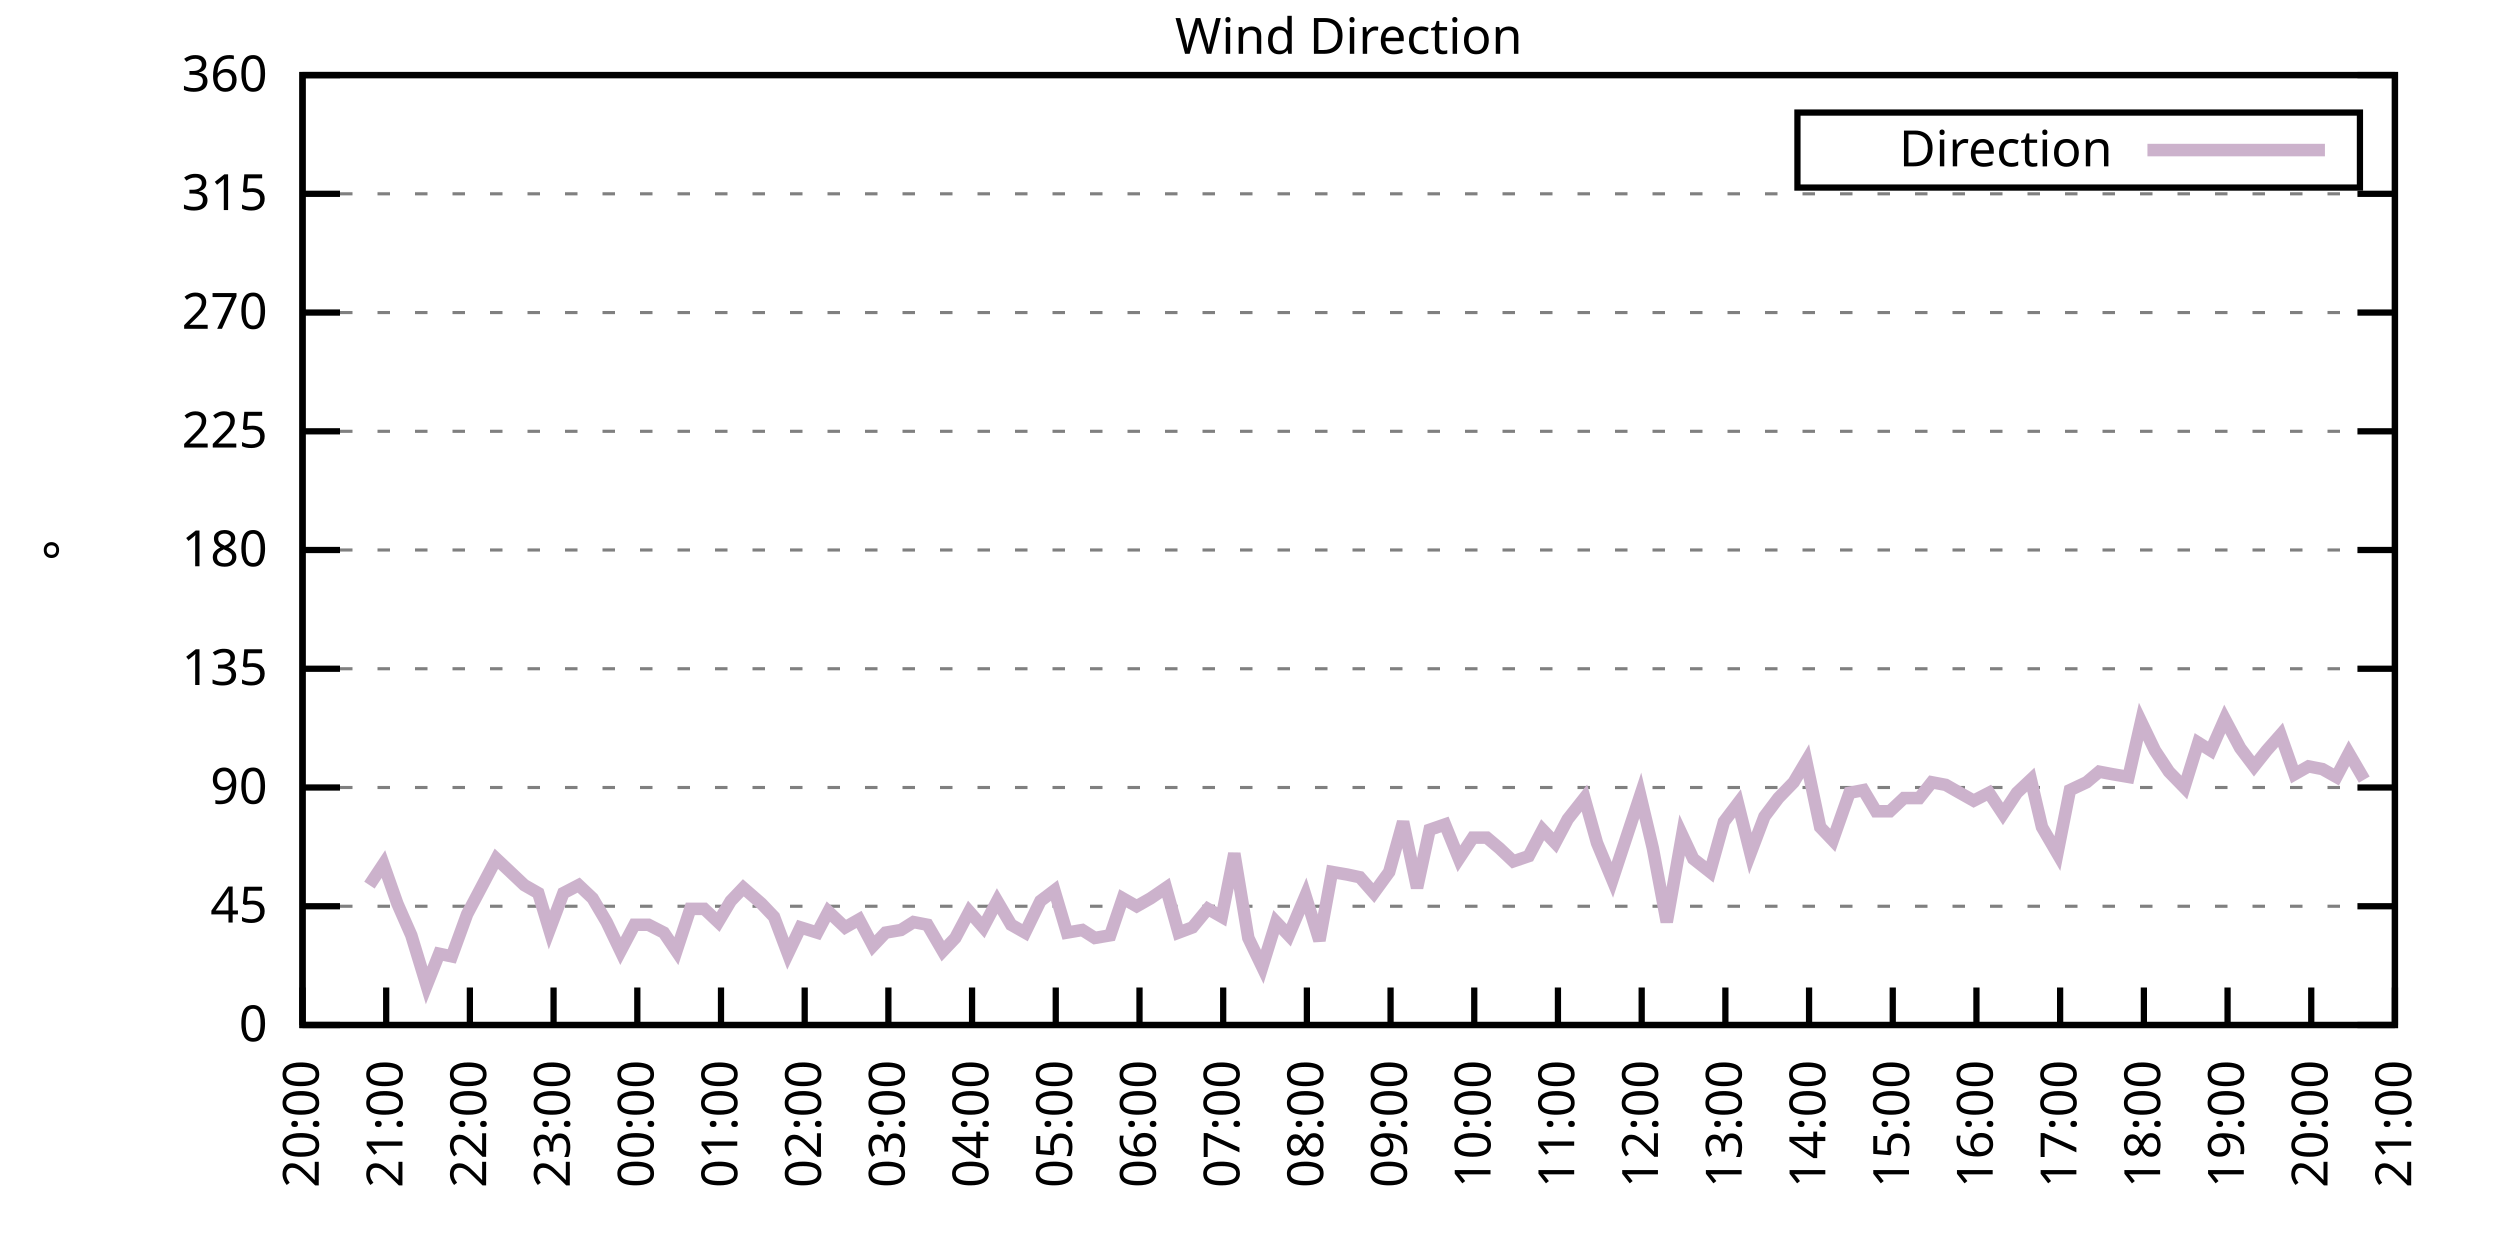
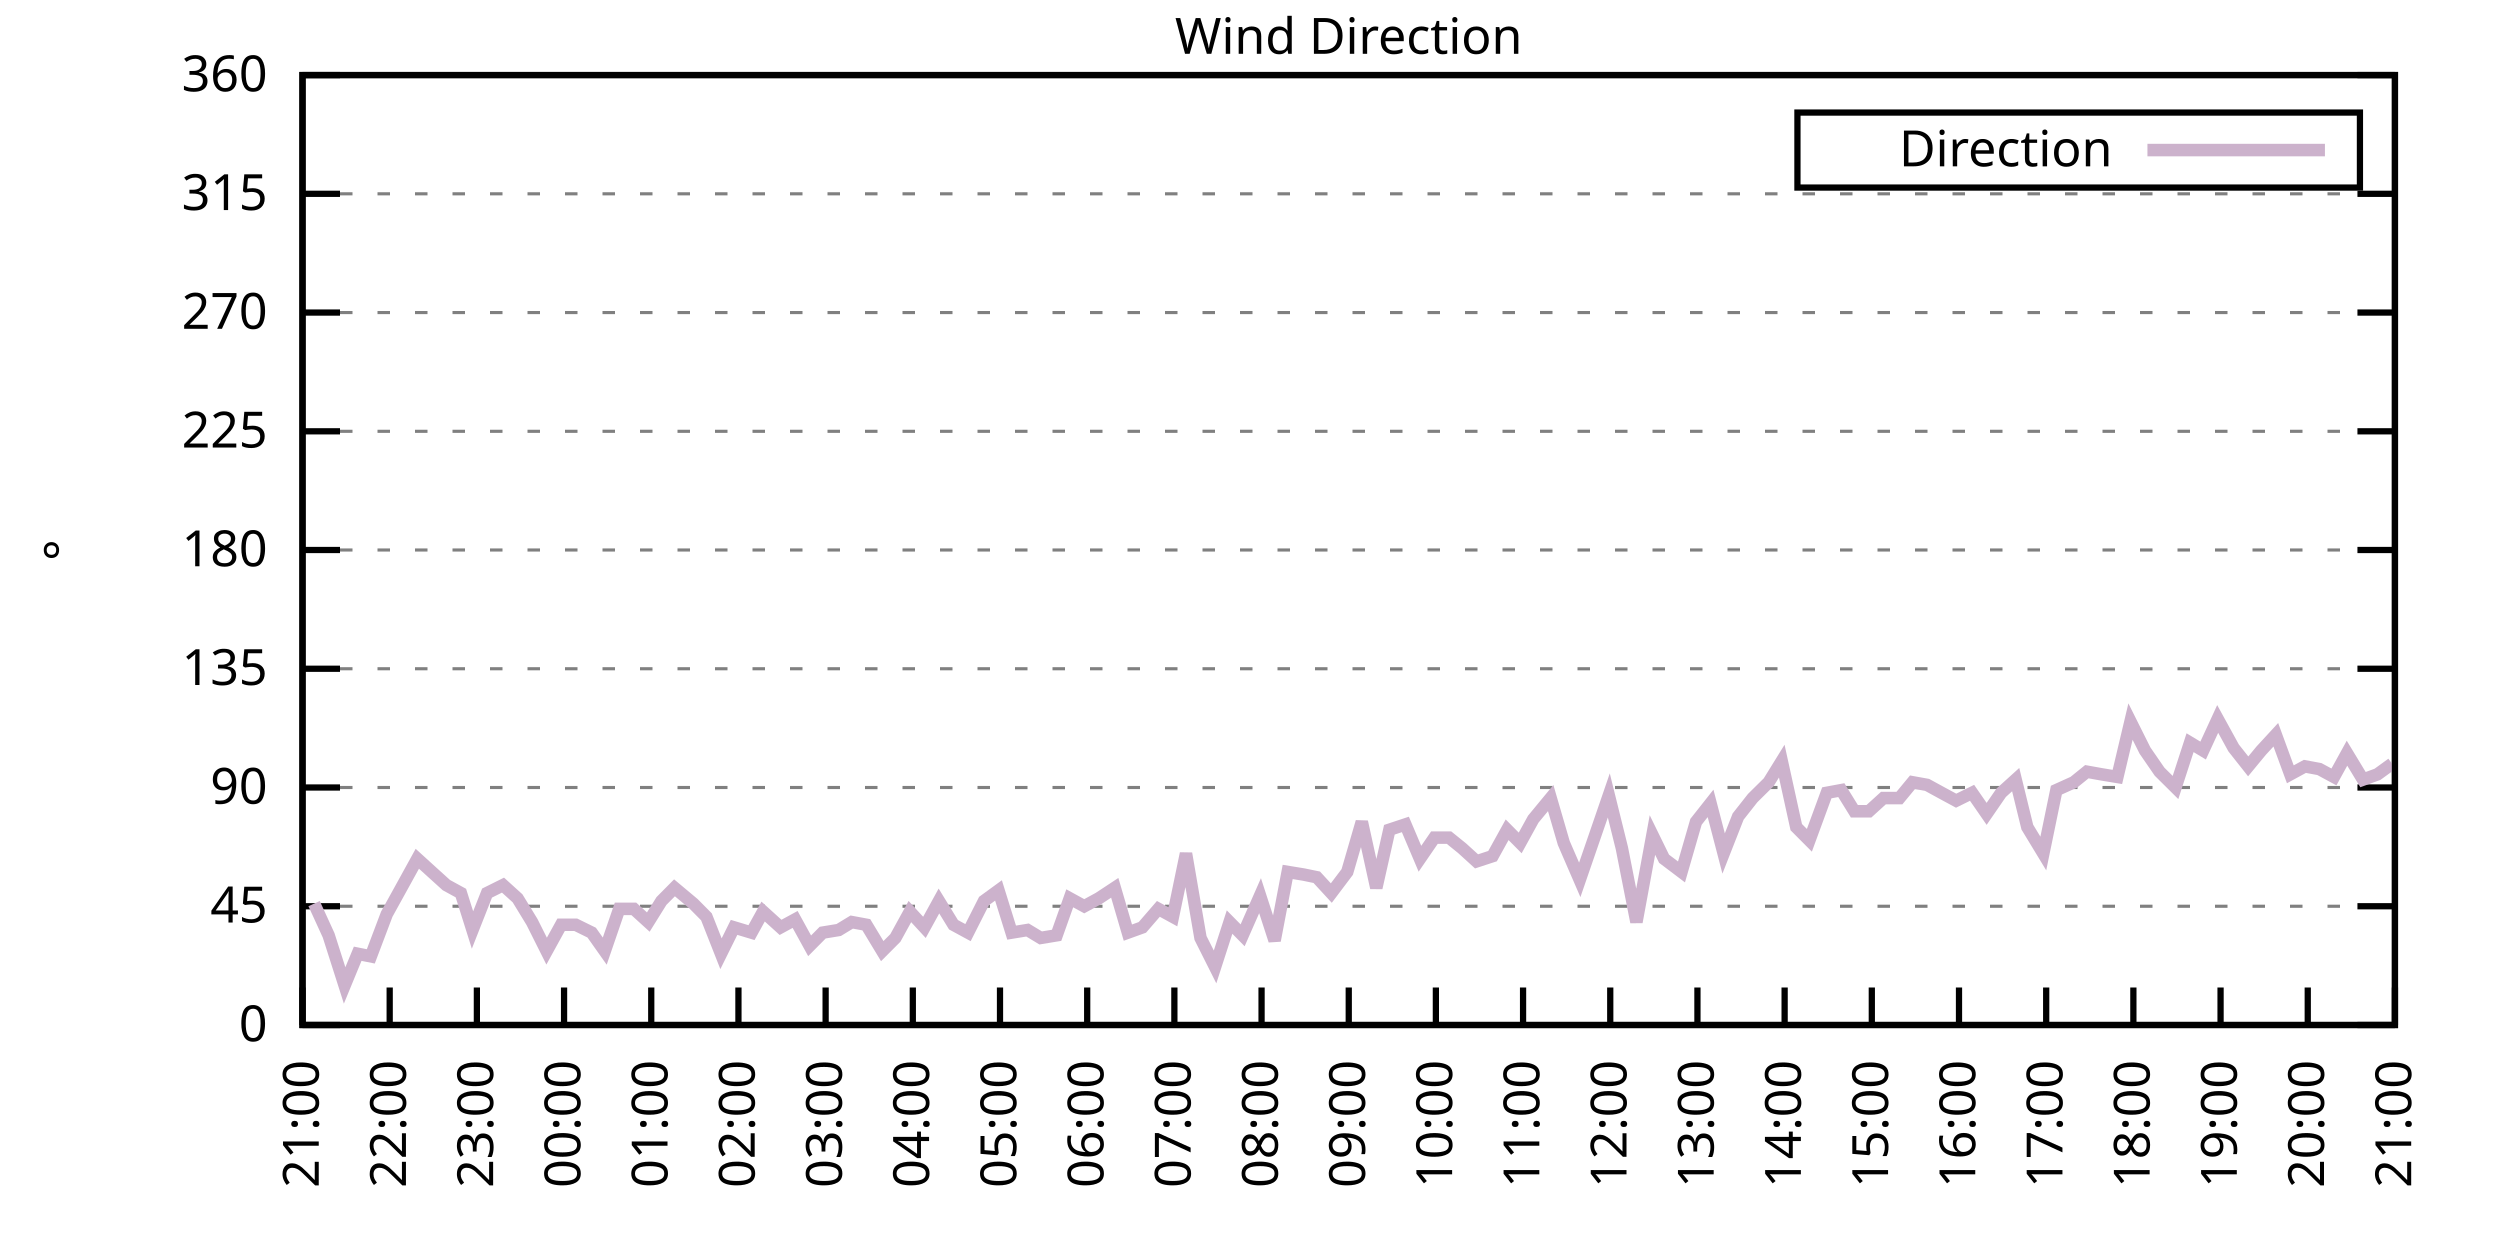
<svg xmlns="http://www.w3.org/2000/svg" xmlns:xlink="http://www.w3.org/1999/xlink" width="400" height="200" viewBox="0 0 400 200">
  <g id="gnuplot_canvas">
    <rect x="0" y="0" width="400" height="200" fill="none" />
    <defs>
      <circle id="gpDot" r="0.5" stroke-width="0.5" stroke="currentColor" />
      <path id="gpPt0" stroke-width="0.333" stroke="currentColor" d="M-1,0 h2 M0,-1 v2" />
      <path id="gpPt1" stroke-width="0.333" stroke="currentColor" d="M-1,-1 L1,1 M1,-1 L-1,1" />
      <path id="gpPt2" stroke-width="0.333" stroke="currentColor" d="M-1,0 L1,0 M0,-1 L0,1 M-1,-1 L1,1 M-1,1 L1,-1" />
      <rect id="gpPt3" stroke-width="0.333" stroke="currentColor" x="-1" y="-1" width="2" height="2" />
      <rect id="gpPt4" stroke-width="0.333" stroke="currentColor" fill="currentColor" x="-1" y="-1" width="2" height="2" />
      <circle id="gpPt5" stroke-width="0.333" stroke="currentColor" cx="0" cy="0" r="1" />
      <use xlink:href="#gpPt5" id="gpPt6" fill="currentColor" stroke="none" />
      <path id="gpPt7" stroke-width="0.333" stroke="currentColor" d="M0,-1.33 L-1.33,0.67 L1.33,0.67 z" />
      <use xlink:href="#gpPt7" id="gpPt8" fill="currentColor" stroke="none" />
      <use xlink:href="#gpPt7" id="gpPt9" stroke="currentColor" transform="rotate(180)" />
      <use xlink:href="#gpPt9" id="gpPt10" fill="currentColor" stroke="none" />
      <use xlink:href="#gpPt3" id="gpPt11" stroke="currentColor" transform="rotate(45)" />
      <use xlink:href="#gpPt11" id="gpPt12" fill="currentColor" stroke="none" />
      <path id="gpPt13" stroke-width="0.333" stroke="currentColor" d="M0,1.330 L1.265,0.411 L0.782,-1.067 L-0.782,-1.076 L-1.265,0.411 z" />
      <use xlink:href="#gpPt13" id="gpPt14" fill="currentColor" stroke="none" />
      <filter id="textbox" filterUnits="objectBoundingBox" x="0" y="0" height="1" width="1">
        <feFlood flood-color="white" flood-opacity="1" result="bgnd" />
        <feComposite in="SourceGraphic" in2="bgnd" operator="atop" />
      </filter>
      <filter id="greybox" filterUnits="objectBoundingBox" x="0" y="0" height="1" width="1">
        <feFlood flood-color="lightgrey" flood-opacity="1" result="grey" />
        <feComposite in="SourceGraphic" in2="grey" operator="atop" />
      </filter>
    </defs>
    <g fill="none" color="white" stroke="currentColor" stroke-width="1.00" stroke-linecap="butt" stroke-linejoin="miter">
</g>
    <g fill="none" color="black" stroke="currentColor" stroke-width="1.00" stroke-linecap="butt" stroke-linejoin="miter">
      <g stroke="none" shape-rendering="crispEdges">
        <polygon fill="rgb(255, 255, 255)" points="48.40,164.00 383.18,164.00 383.18,12.02 48.40,12.02 " />
      </g>
    </g>
    <g fill="none" color="black" stroke="currentColor" stroke-width="1.00" stroke-linecap="butt" stroke-linejoin="miter">
</g>
    <g fill="none" color="black" stroke="black" stroke-width="0.50" stroke-linecap="butt" stroke-linejoin="miter">
</g>
    <g fill="none" color="gray" stroke="currentColor" stroke-width="0.50" stroke-linecap="butt" stroke-linejoin="miter">
      <path stroke="gray" stroke-dasharray="2,4" class="gridline" d="M48.40,164.00 L383.19,164.00  " />
    </g>
    <g fill="none" color="gray" stroke="gray" stroke-width="1.00" stroke-linecap="butt" stroke-linejoin="miter">
</g>
    <g fill="none" color="black" stroke="currentColor" stroke-width="1.00" stroke-linecap="butt" stroke-linejoin="miter">
      <path stroke="black" d="M48.40,164.00 L54.40,164.00 M383.19,164.00 L377.19,164.00  " />
      <g transform="translate(42.80,166.60)" stroke="none" fill="black" font-family="Sans" font-size="8.00" text-anchor="end">
        <text>
          <tspan font-family="Sans"> 0</tspan>
        </text>
      </g>
    </g>
    <g fill="none" color="black" stroke="currentColor" stroke-width="1.00" stroke-linecap="butt" stroke-linejoin="miter">
</g>
    <g fill="none" color="black" stroke="black" stroke-width="0.50" stroke-linecap="butt" stroke-linejoin="miter">
</g>
    <g fill="none" color="gray" stroke="currentColor" stroke-width="0.50" stroke-linecap="butt" stroke-linejoin="miter">
      <path stroke="gray" stroke-dasharray="2,4" class="gridline" d="M48.40,145.00 L383.19,145.00  " />
    </g>
    <g fill="none" color="gray" stroke="gray" stroke-width="1.00" stroke-linecap="butt" stroke-linejoin="miter">
</g>
    <g fill="none" color="black" stroke="currentColor" stroke-width="1.00" stroke-linecap="butt" stroke-linejoin="miter">
      <path stroke="black" d="M48.40,145.00 L54.40,145.00 M383.19,145.00 L377.19,145.00  " />
      <g transform="translate(42.80,147.60)" stroke="none" fill="black" font-family="Sans" font-size="8.00" text-anchor="end">
        <text>
          <tspan font-family="Sans"> 45</tspan>
        </text>
      </g>
    </g>
    <g fill="none" color="black" stroke="currentColor" stroke-width="1.00" stroke-linecap="butt" stroke-linejoin="miter">
</g>
    <g fill="none" color="black" stroke="black" stroke-width="0.50" stroke-linecap="butt" stroke-linejoin="miter">
</g>
    <g fill="none" color="gray" stroke="currentColor" stroke-width="0.50" stroke-linecap="butt" stroke-linejoin="miter">
      <path stroke="gray" stroke-dasharray="2,4" class="gridline" d="M48.40,126.00 L383.19,126.00  " />
    </g>
    <g fill="none" color="gray" stroke="gray" stroke-width="1.00" stroke-linecap="butt" stroke-linejoin="miter">
</g>
    <g fill="none" color="black" stroke="currentColor" stroke-width="1.00" stroke-linecap="butt" stroke-linejoin="miter">
      <path stroke="black" d="M48.40,126.00 L54.40,126.00 M383.19,126.00 L377.19,126.00  " />
      <g transform="translate(42.80,128.60)" stroke="none" fill="black" font-family="Sans" font-size="8.00" text-anchor="end">
        <text>
          <tspan font-family="Sans"> 90</tspan>
        </text>
      </g>
    </g>
    <g fill="none" color="black" stroke="currentColor" stroke-width="1.00" stroke-linecap="butt" stroke-linejoin="miter">
</g>
    <g fill="none" color="black" stroke="black" stroke-width="0.50" stroke-linecap="butt" stroke-linejoin="miter">
</g>
    <g fill="none" color="gray" stroke="currentColor" stroke-width="0.50" stroke-linecap="butt" stroke-linejoin="miter">
      <path stroke="gray" stroke-dasharray="2,4" class="gridline" d="M48.40,107.00 L383.19,107.00  " />
    </g>
    <g fill="none" color="gray" stroke="gray" stroke-width="1.00" stroke-linecap="butt" stroke-linejoin="miter">
</g>
    <g fill="none" color="black" stroke="currentColor" stroke-width="1.00" stroke-linecap="butt" stroke-linejoin="miter">
      <path stroke="black" d="M48.40,107.00 L54.40,107.00 M383.19,107.00 L377.19,107.00  " />
      <g transform="translate(42.80,109.60)" stroke="none" fill="black" font-family="Sans" font-size="8.00" text-anchor="end">
        <text>
          <tspan font-family="Sans"> 135</tspan>
        </text>
      </g>
    </g>
    <g fill="none" color="black" stroke="currentColor" stroke-width="1.00" stroke-linecap="butt" stroke-linejoin="miter">
</g>
    <g fill="none" color="black" stroke="black" stroke-width="0.50" stroke-linecap="butt" stroke-linejoin="miter">
</g>
    <g fill="none" color="gray" stroke="currentColor" stroke-width="0.50" stroke-linecap="butt" stroke-linejoin="miter">
      <path stroke="gray" stroke-dasharray="2,4" class="gridline" d="M48.40,88.00 L383.19,88.00  " />
    </g>
    <g fill="none" color="gray" stroke="gray" stroke-width="1.00" stroke-linecap="butt" stroke-linejoin="miter">
</g>
    <g fill="none" color="black" stroke="currentColor" stroke-width="1.00" stroke-linecap="butt" stroke-linejoin="miter">
      <path stroke="black" d="M48.40,88.00 L54.40,88.00 M383.19,88.00 L377.19,88.00  " />
      <g transform="translate(42.80,90.60)" stroke="none" fill="black" font-family="Sans" font-size="8.00" text-anchor="end">
        <text>
          <tspan font-family="Sans"> 180</tspan>
        </text>
      </g>
    </g>
    <g fill="none" color="black" stroke="currentColor" stroke-width="1.00" stroke-linecap="butt" stroke-linejoin="miter">
</g>
    <g fill="none" color="black" stroke="black" stroke-width="0.50" stroke-linecap="butt" stroke-linejoin="miter">
</g>
    <g fill="none" color="gray" stroke="currentColor" stroke-width="0.50" stroke-linecap="butt" stroke-linejoin="miter">
      <path stroke="gray" stroke-dasharray="2,4" class="gridline" d="M48.40,69.01 L383.19,69.01  " />
    </g>
    <g fill="none" color="gray" stroke="gray" stroke-width="1.00" stroke-linecap="butt" stroke-linejoin="miter">
</g>
    <g fill="none" color="black" stroke="currentColor" stroke-width="1.00" stroke-linecap="butt" stroke-linejoin="miter">
      <path stroke="black" d="M48.40,69.01 L54.40,69.01 M383.19,69.01 L377.19,69.01  " />
      <g transform="translate(42.80,71.61)" stroke="none" fill="black" font-family="Sans" font-size="8.00" text-anchor="end">
        <text>
          <tspan font-family="Sans"> 225</tspan>
        </text>
      </g>
    </g>
    <g fill="none" color="black" stroke="currentColor" stroke-width="1.00" stroke-linecap="butt" stroke-linejoin="miter">
</g>
    <g fill="none" color="black" stroke="black" stroke-width="0.50" stroke-linecap="butt" stroke-linejoin="miter">
</g>
    <g fill="none" color="gray" stroke="currentColor" stroke-width="0.50" stroke-linecap="butt" stroke-linejoin="miter">
      <path stroke="gray" stroke-dasharray="2,4" class="gridline" d="M48.40,50.01 L383.19,50.01  " />
    </g>
    <g fill="none" color="gray" stroke="gray" stroke-width="1.00" stroke-linecap="butt" stroke-linejoin="miter">
</g>
    <g fill="none" color="black" stroke="currentColor" stroke-width="1.00" stroke-linecap="butt" stroke-linejoin="miter">
      <path stroke="black" d="M48.40,50.01 L54.40,50.01 M383.19,50.01 L377.19,50.01  " />
      <g transform="translate(42.80,52.61)" stroke="none" fill="black" font-family="Sans" font-size="8.00" text-anchor="end">
        <text>
          <tspan font-family="Sans"> 270</tspan>
        </text>
      </g>
    </g>
    <g fill="none" color="black" stroke="currentColor" stroke-width="1.00" stroke-linecap="butt" stroke-linejoin="miter">
</g>
    <g fill="none" color="black" stroke="black" stroke-width="0.50" stroke-linecap="butt" stroke-linejoin="miter">
</g>
    <g fill="none" color="gray" stroke="currentColor" stroke-width="0.50" stroke-linecap="butt" stroke-linejoin="miter">
      <path stroke="gray" stroke-dasharray="2,4" class="gridline" d="M48.40,31.01 L383.19,31.01  " />
    </g>
    <g fill="none" color="gray" stroke="gray" stroke-width="1.00" stroke-linecap="butt" stroke-linejoin="miter">
</g>
    <g fill="none" color="black" stroke="currentColor" stroke-width="1.00" stroke-linecap="butt" stroke-linejoin="miter">
      <path stroke="black" d="M48.40,31.01 L54.40,31.01 M383.19,31.01 L377.19,31.01  " />
      <g transform="translate(42.80,33.61)" stroke="none" fill="black" font-family="Sans" font-size="8.00" text-anchor="end">
        <text>
          <tspan font-family="Sans"> 315</tspan>
        </text>
      </g>
    </g>
    <g fill="none" color="black" stroke="currentColor" stroke-width="1.00" stroke-linecap="butt" stroke-linejoin="miter">
</g>
    <g fill="none" color="black" stroke="black" stroke-width="0.50" stroke-linecap="butt" stroke-linejoin="miter">
</g>
    <g fill="none" color="gray" stroke="currentColor" stroke-width="0.50" stroke-linecap="butt" stroke-linejoin="miter">
      <path stroke="gray" stroke-dasharray="2,4" class="gridline" d="M48.40,12.01 L383.19,12.01  " />
    </g>
    <g fill="none" color="gray" stroke="gray" stroke-width="1.00" stroke-linecap="butt" stroke-linejoin="miter">
</g>
    <g fill="none" color="black" stroke="currentColor" stroke-width="1.00" stroke-linecap="butt" stroke-linejoin="miter">
      <path stroke="black" d="M48.40,12.01 L54.40,12.01 M383.19,12.01 L377.19,12.01  " />
      <g transform="translate(42.80,14.61)" stroke="none" fill="black" font-family="Sans" font-size="8.00" text-anchor="end">
        <text>
          <tspan font-family="Sans"> 360</tspan>
        </text>
      </g>
    </g>
    <g fill="none" color="black" stroke="currentColor" stroke-width="1.00" stroke-linecap="butt" stroke-linejoin="miter">
      <path stroke="black" d="M48.40,164.00 L48.40,158.00  " />
      <g transform="translate(51.00,169.60) rotate(270.00)" stroke="none" fill="black" font-family="Sans" font-size="8.00" text-anchor="end">
        <text>
-           <tspan font-family="Sans">20:00</tspan>
-         </text>
-       </g>
-     </g>
-     <g fill="none" color="black" stroke="currentColor" stroke-width="1.00" stroke-linecap="butt" stroke-linejoin="miter">
-       <path stroke="black" d="M61.79,164.00 L61.79,158.00  " />
-       <g transform="translate(64.39,169.60) rotate(270.00)" stroke="none" fill="black" font-family="Sans" font-size="8.00" text-anchor="end">
-         <text>
          <tspan font-family="Sans">21:00</tspan>
        </text>
      </g>
    </g>
    <g fill="none" color="black" stroke="currentColor" stroke-width="1.00" stroke-linecap="butt" stroke-linejoin="miter">
-       <path stroke="black" d="M75.18,164.00 L75.18,158.00  " />
-       <g transform="translate(77.78,169.60) rotate(270.00)" stroke="none" fill="black" font-family="Sans" font-size="8.00" text-anchor="end">
+       <path stroke="black" d="M62.35,164.00 L62.35,158.00  " />
+       <g transform="translate(64.95,169.60) rotate(270.00)" stroke="none" fill="black" font-family="Sans" font-size="8.00" text-anchor="end">
        <text>
          <tspan font-family="Sans">22:00</tspan>
        </text>
      </g>
    </g>
    <g fill="none" color="black" stroke="currentColor" stroke-width="1.00" stroke-linecap="butt" stroke-linejoin="miter">
-       <path stroke="black" d="M88.57,164.00 L88.57,158.00  " />
-       <g transform="translate(91.17,169.60) rotate(270.00)" stroke="none" fill="black" font-family="Sans" font-size="8.00" text-anchor="end">
+       <path stroke="black" d="M76.30,164.00 L76.30,158.00  " />
+       <g transform="translate(78.90,169.60) rotate(270.00)" stroke="none" fill="black" font-family="Sans" font-size="8.00" text-anchor="end">
        <text>
          <tspan font-family="Sans">23:00</tspan>
        </text>
      </g>
    </g>
    <g fill="none" color="black" stroke="currentColor" stroke-width="1.00" stroke-linecap="butt" stroke-linejoin="miter">
-       <path stroke="black" d="M101.97,164.00 L101.97,158.00  " />
-       <g transform="translate(104.57,169.60) rotate(270.00)" stroke="none" fill="black" font-family="Sans" font-size="8.00" text-anchor="end">
+       <path stroke="black" d="M90.25,164.00 L90.25,158.00  " />
+       <g transform="translate(92.85,169.60) rotate(270.00)" stroke="none" fill="black" font-family="Sans" font-size="8.00" text-anchor="end">
        <text>
          <tspan font-family="Sans">00:00</tspan>
        </text>
      </g>
    </g>
    <g fill="none" color="black" stroke="currentColor" stroke-width="1.00" stroke-linecap="butt" stroke-linejoin="miter">
-       <path stroke="black" d="M115.36,164.00 L115.36,158.00  " />
-       <g transform="translate(117.96,169.60) rotate(270.00)" stroke="none" fill="black" font-family="Sans" font-size="8.00" text-anchor="end">
+       <path stroke="black" d="M104.20,164.00 L104.20,158.00  " />
+       <g transform="translate(106.80,169.60) rotate(270.00)" stroke="none" fill="black" font-family="Sans" font-size="8.00" text-anchor="end">
        <text>
          <tspan font-family="Sans">01:00</tspan>
        </text>
      </g>
    </g>
    <g fill="none" color="black" stroke="currentColor" stroke-width="1.00" stroke-linecap="butt" stroke-linejoin="miter">
-       <path stroke="black" d="M128.75,164.00 L128.75,158.00  " />
-       <g transform="translate(131.35,169.60) rotate(270.00)" stroke="none" fill="black" font-family="Sans" font-size="8.00" text-anchor="end">
+       <path stroke="black" d="M118.15,164.00 L118.15,158.00  " />
+       <g transform="translate(120.75,169.60) rotate(270.00)" stroke="none" fill="black" font-family="Sans" font-size="8.00" text-anchor="end">
        <text>
          <tspan font-family="Sans">02:00</tspan>
        </text>
      </g>
    </g>
    <g fill="none" color="black" stroke="currentColor" stroke-width="1.00" stroke-linecap="butt" stroke-linejoin="miter">
-       <path stroke="black" d="M142.14,164.00 L142.14,158.00  " />
-       <g transform="translate(144.74,169.60) rotate(270.00)" stroke="none" fill="black" font-family="Sans" font-size="8.00" text-anchor="end">
+       <path stroke="black" d="M132.10,164.00 L132.10,158.00  " />
+       <g transform="translate(134.70,169.60) rotate(270.00)" stroke="none" fill="black" font-family="Sans" font-size="8.00" text-anchor="end">
        <text>
          <tspan font-family="Sans">03:00</tspan>
        </text>
      </g>
    </g>
    <g fill="none" color="black" stroke="currentColor" stroke-width="1.00" stroke-linecap="butt" stroke-linejoin="miter">
-       <path stroke="black" d="M155.53,164.00 L155.53,158.00  " />
-       <g transform="translate(158.13,169.60) rotate(270.00)" stroke="none" fill="black" font-family="Sans" font-size="8.00" text-anchor="end">
+       <path stroke="black" d="M146.05,164.00 L146.05,158.00  " />
+       <g transform="translate(148.65,169.60) rotate(270.00)" stroke="none" fill="black" font-family="Sans" font-size="8.00" text-anchor="end">
        <text>
          <tspan font-family="Sans">04:00</tspan>
        </text>
      </g>
    </g>
    <g fill="none" color="black" stroke="currentColor" stroke-width="1.00" stroke-linecap="butt" stroke-linejoin="miter">
-       <path stroke="black" d="M168.92,164.00 L168.92,158.00  " />
-       <g transform="translate(171.52,169.60) rotate(270.00)" stroke="none" fill="black" font-family="Sans" font-size="8.00" text-anchor="end">
+       <path stroke="black" d="M160.00,164.00 L160.00,158.00  " />
+       <g transform="translate(162.60,169.60) rotate(270.00)" stroke="none" fill="black" font-family="Sans" font-size="8.00" text-anchor="end">
        <text>
          <tspan font-family="Sans">05:00</tspan>
        </text>
      </g>
    </g>
    <g fill="none" color="black" stroke="currentColor" stroke-width="1.00" stroke-linecap="butt" stroke-linejoin="miter">
-       <path stroke="black" d="M182.32,164.00 L182.32,158.00  " />
-       <g transform="translate(184.92,169.60) rotate(270.00)" stroke="none" fill="black" font-family="Sans" font-size="8.00" text-anchor="end">
+       <path stroke="black" d="M173.95,164.00 L173.95,158.00  " />
+       <g transform="translate(176.55,169.60) rotate(270.00)" stroke="none" fill="black" font-family="Sans" font-size="8.00" text-anchor="end">
        <text>
          <tspan font-family="Sans">06:00</tspan>
        </text>
      </g>
    </g>
    <g fill="none" color="black" stroke="currentColor" stroke-width="1.00" stroke-linecap="butt" stroke-linejoin="miter">
-       <path stroke="black" d="M195.71,164.00 L195.71,158.00  " />
-       <g transform="translate(198.31,169.60) rotate(270.00)" stroke="none" fill="black" font-family="Sans" font-size="8.00" text-anchor="end">
+       <path stroke="black" d="M187.90,164.00 L187.90,158.00  " />
+       <g transform="translate(190.50,169.60) rotate(270.00)" stroke="none" fill="black" font-family="Sans" font-size="8.00" text-anchor="end">
        <text>
          <tspan font-family="Sans">07:00</tspan>
        </text>
      </g>
    </g>
    <g fill="none" color="black" stroke="currentColor" stroke-width="1.00" stroke-linecap="butt" stroke-linejoin="miter">
-       <path stroke="black" d="M209.10,164.00 L209.10,158.00  " />
-       <g transform="translate(211.70,169.60) rotate(270.00)" stroke="none" fill="black" font-family="Sans" font-size="8.00" text-anchor="end">
+       <path stroke="black" d="M201.85,164.00 L201.85,158.00  " />
+       <g transform="translate(204.45,169.60) rotate(270.00)" stroke="none" fill="black" font-family="Sans" font-size="8.00" text-anchor="end">
        <text>
          <tspan font-family="Sans">08:00</tspan>
        </text>
      </g>
    </g>
    <g fill="none" color="black" stroke="currentColor" stroke-width="1.00" stroke-linecap="butt" stroke-linejoin="miter">
-       <path stroke="black" d="M222.49,164.00 L222.49,158.00  " />
-       <g transform="translate(225.09,169.60) rotate(270.00)" stroke="none" fill="black" font-family="Sans" font-size="8.00" text-anchor="end">
+       <path stroke="black" d="M215.80,164.00 L215.80,158.00  " />
+       <g transform="translate(218.40,169.60) rotate(270.00)" stroke="none" fill="black" font-family="Sans" font-size="8.00" text-anchor="end">
        <text>
          <tspan font-family="Sans">09:00</tspan>
        </text>
      </g>
    </g>
    <g fill="none" color="black" stroke="currentColor" stroke-width="1.00" stroke-linecap="butt" stroke-linejoin="miter">
-       <path stroke="black" d="M235.88,164.00 L235.88,158.00  " />
-       <g transform="translate(238.48,169.60) rotate(270.00)" stroke="none" fill="black" font-family="Sans" font-size="8.00" text-anchor="end">
+       <path stroke="black" d="M229.74,164.00 L229.74,158.00  " />
+       <g transform="translate(232.34,169.60) rotate(270.00)" stroke="none" fill="black" font-family="Sans" font-size="8.00" text-anchor="end">
        <text>
          <tspan font-family="Sans">10:00</tspan>
        </text>
      </g>
    </g>
    <g fill="none" color="black" stroke="currentColor" stroke-width="1.00" stroke-linecap="butt" stroke-linejoin="miter">
-       <path stroke="black" d="M249.27,164.00 L249.27,158.00  " />
-       <g transform="translate(251.87,169.60) rotate(270.00)" stroke="none" fill="black" font-family="Sans" font-size="8.00" text-anchor="end">
+       <path stroke="black" d="M243.69,164.00 L243.69,158.00  " />
+       <g transform="translate(246.29,169.60) rotate(270.00)" stroke="none" fill="black" font-family="Sans" font-size="8.00" text-anchor="end">
        <text>
          <tspan font-family="Sans">11:00</tspan>
        </text>
      </g>
    </g>
    <g fill="none" color="black" stroke="currentColor" stroke-width="1.00" stroke-linecap="butt" stroke-linejoin="miter">
-       <path stroke="black" d="M262.67,164.00 L262.67,158.00  " />
-       <g transform="translate(265.27,169.60) rotate(270.00)" stroke="none" fill="black" font-family="Sans" font-size="8.00" text-anchor="end">
+       <path stroke="black" d="M257.64,164.00 L257.64,158.00  " />
+       <g transform="translate(260.24,169.60) rotate(270.00)" stroke="none" fill="black" font-family="Sans" font-size="8.00" text-anchor="end">
        <text>
          <tspan font-family="Sans">12:00</tspan>
        </text>
      </g>
    </g>
    <g fill="none" color="black" stroke="currentColor" stroke-width="1.00" stroke-linecap="butt" stroke-linejoin="miter">
-       <path stroke="black" d="M276.06,164.00 L276.06,158.00  " />
-       <g transform="translate(278.66,169.60) rotate(270.00)" stroke="none" fill="black" font-family="Sans" font-size="8.00" text-anchor="end">
+       <path stroke="black" d="M271.59,164.00 L271.59,158.00  " />
+       <g transform="translate(274.19,169.60) rotate(270.00)" stroke="none" fill="black" font-family="Sans" font-size="8.00" text-anchor="end">
        <text>
          <tspan font-family="Sans">13:00</tspan>
        </text>
      </g>
    </g>
    <g fill="none" color="black" stroke="currentColor" stroke-width="1.00" stroke-linecap="butt" stroke-linejoin="miter">
-       <path stroke="black" d="M289.45,164.00 L289.45,158.00  " />
-       <g transform="translate(292.05,169.60) rotate(270.00)" stroke="none" fill="black" font-family="Sans" font-size="8.00" text-anchor="end">
+       <path stroke="black" d="M285.54,164.00 L285.54,158.00  " />
+       <g transform="translate(288.14,169.60) rotate(270.00)" stroke="none" fill="black" font-family="Sans" font-size="8.00" text-anchor="end">
        <text>
          <tspan font-family="Sans">14:00</tspan>
        </text>
      </g>
    </g>
    <g fill="none" color="black" stroke="currentColor" stroke-width="1.00" stroke-linecap="butt" stroke-linejoin="miter">
-       <path stroke="black" d="M302.84,164.00 L302.84,158.00  " />
-       <g transform="translate(305.44,169.60) rotate(270.00)" stroke="none" fill="black" font-family="Sans" font-size="8.00" text-anchor="end">
+       <path stroke="black" d="M299.49,164.00 L299.49,158.00  " />
+       <g transform="translate(302.09,169.60) rotate(270.00)" stroke="none" fill="black" font-family="Sans" font-size="8.00" text-anchor="end">
        <text>
          <tspan font-family="Sans">15:00</tspan>
        </text>
      </g>
    </g>
    <g fill="none" color="black" stroke="currentColor" stroke-width="1.00" stroke-linecap="butt" stroke-linejoin="miter">
-       <path stroke="black" d="M316.23,164.00 L316.23,158.00  " />
-       <g transform="translate(318.83,169.60) rotate(270.00)" stroke="none" fill="black" font-family="Sans" font-size="8.00" text-anchor="end">
+       <path stroke="black" d="M313.44,164.00 L313.44,158.00  " />
+       <g transform="translate(316.04,169.60) rotate(270.00)" stroke="none" fill="black" font-family="Sans" font-size="8.00" text-anchor="end">
        <text>
          <tspan font-family="Sans">16:00</tspan>
        </text>
      </g>
    </g>
    <g fill="none" color="black" stroke="currentColor" stroke-width="1.00" stroke-linecap="butt" stroke-linejoin="miter">
-       <path stroke="black" d="M329.62,164.00 L329.62,158.00  " />
-       <g transform="translate(332.22,169.60) rotate(270.00)" stroke="none" fill="black" font-family="Sans" font-size="8.00" text-anchor="end">
+       <path stroke="black" d="M327.39,164.00 L327.39,158.00  " />
+       <g transform="translate(329.99,169.60) rotate(270.00)" stroke="none" fill="black" font-family="Sans" font-size="8.00" text-anchor="end">
        <text>
          <tspan font-family="Sans">17:00</tspan>
        </text>
      </g>
    </g>
    <g fill="none" color="black" stroke="currentColor" stroke-width="1.00" stroke-linecap="butt" stroke-linejoin="miter">
-       <path stroke="black" d="M343.02,164.00 L343.02,158.00  " />
-       <g transform="translate(345.62,169.60) rotate(270.00)" stroke="none" fill="black" font-family="Sans" font-size="8.00" text-anchor="end">
+       <path stroke="black" d="M341.34,164.00 L341.34,158.00  " />
+       <g transform="translate(343.94,169.60) rotate(270.00)" stroke="none" fill="black" font-family="Sans" font-size="8.00" text-anchor="end">
        <text>
          <tspan font-family="Sans">18:00</tspan>
        </text>
      </g>
    </g>
    <g fill="none" color="black" stroke="currentColor" stroke-width="1.00" stroke-linecap="butt" stroke-linejoin="miter">
-       <path stroke="black" d="M356.41,164.00 L356.41,158.00  " />
-       <g transform="translate(359.01,169.60) rotate(270.00)" stroke="none" fill="black" font-family="Sans" font-size="8.00" text-anchor="end">
+       <path stroke="black" d="M355.29,164.00 L355.29,158.00  " />
+       <g transform="translate(357.89,169.60) rotate(270.00)" stroke="none" fill="black" font-family="Sans" font-size="8.00" text-anchor="end">
        <text>
          <tspan font-family="Sans">19:00</tspan>
        </text>
      </g>
    </g>
    <g fill="none" color="black" stroke="currentColor" stroke-width="1.00" stroke-linecap="butt" stroke-linejoin="miter">
-       <path stroke="black" d="M369.80,164.00 L369.80,158.00  " />
-       <g transform="translate(372.40,169.60) rotate(270.00)" stroke="none" fill="black" font-family="Sans" font-size="8.00" text-anchor="end">
+       <path stroke="black" d="M369.24,164.00 L369.24,158.00  " />
+       <g transform="translate(371.84,169.60) rotate(270.00)" stroke="none" fill="black" font-family="Sans" font-size="8.00" text-anchor="end">
        <text>
          <tspan font-family="Sans">20:00</tspan>
        </text>
      </g>
    </g>
    <g fill="none" color="black" stroke="currentColor" stroke-width="1.00" stroke-linecap="butt" stroke-linejoin="miter">
      <path stroke="black" d="M383.19,164.00 L383.19,158.00  " />
      <g transform="translate(385.79,169.60) rotate(270.00)" stroke="none" fill="black" font-family="Sans" font-size="8.00" text-anchor="end">
        <text>
          <tspan font-family="Sans">21:00</tspan>
        </text>
      </g>
    </g>
    <g fill="none" color="black" stroke="currentColor" stroke-width="1.00" stroke-linecap="butt" stroke-linejoin="miter">
</g>
    <g fill="none" color="black" stroke="currentColor" stroke-width="1.00" stroke-linecap="butt" stroke-linejoin="miter">
      <path stroke="black" d="M48.40,12.01 L48.40,164.00 L383.19,164.00 L383.19,12.01 L48.40,12.01 Z  " />
    </g>
    <g fill="none" color="black" stroke="currentColor" stroke-width="1.00" stroke-linecap="butt" stroke-linejoin="miter">
</g>
    <g fill="none" color="black" stroke="currentColor" stroke-width="1.00" stroke-linecap="butt" stroke-linejoin="miter">
      <path stroke="black" d="M287.59,30.01 L287.59,18.01 L377.59,18.01 L377.59,30.01 L287.59,30.01 Z  " />
    </g>
    <g id="Wind_direction_plot_1">
      <g fill="none" color="white" stroke="black" stroke-width="2.00" stroke-linecap="butt" stroke-linejoin="miter">
</g>
      <g fill="none" color="black" stroke="currentColor" stroke-width="2.00" stroke-linecap="butt" stroke-linejoin="miter">
        <g transform="translate(337.99,26.61)" stroke="none" fill="black" font-family="Sans" font-size="8.00" text-anchor="end">
          <text>
            <tspan font-family="Sans">Direction</tspan>
          </text>
        </g>
      </g>
      <g fill="none" color="black" stroke="currentColor" stroke-width="2.00" stroke-linecap="butt" stroke-linejoin="miter">
-         <path stroke="rgb(204, 178, 204)" d="M343.59,24.01 L371.99,24.01 M59.11,141.62 L61.35,138.25 L63.58,144.58 L65.81,149.65 L68.26,157.67 L70.27,152.60   L72.28,153.02 L74.74,146.27 L76.97,142.05 L79.42,137.40 L81.66,139.51 L83.89,141.62 L86.12,142.89 L87.91,148.80   L90.14,142.89 L92.59,141.62 L94.82,143.73 L97.06,147.53 L99.29,152.18 L101.52,147.96 L103.75,147.96 L106.21,149.22   L108.22,152.18 L110.45,145.42 L112.68,145.42 L114.91,147.53 L116.92,144.16 L118.93,142.05 L121.83,144.58 L123.84,146.69   L126.07,152.60 L128.08,148.38 L130.76,149.22 L132.54,145.85 L135.22,148.38 L137.45,147.11 L139.69,151.33 L141.69,149.22   L144.15,148.80 L146.16,147.53 L148.39,147.96 L150.85,152.18 L152.85,150.07 L155.09,145.85 L157.32,148.38 L159.55,144.16   L161.78,147.96 L164.01,149.22 L166.47,144.16 L168.70,142.47 L170.71,149.22 L173.17,148.80 L175.17,150.07 L177.63,149.65   L179.64,143.73 L181.87,145.00 L184.10,143.73 L186.56,142.05 L188.57,149.22 L190.80,148.38 L193.25,145.42 L195.48,146.69   L197.49,136.56 L199.73,150.07 L201.96,154.71 L204.19,147.53 L206.20,149.65 L208.88,143.31 L211.11,150.49 L213.12,139.51   L215.57,139.93 L217.58,140.36 L219.81,142.89 L222.27,139.51 L224.50,131.49 L226.73,142.05 L228.74,132.76 L231.20,131.91   L233.43,137.40 L235.66,134.02 L237.89,134.02 L239.90,135.71 L242.13,137.82 L244.59,136.98 L246.82,132.76 L248.83,134.87   L250.84,131.07 L253.51,127.69 L255.52,134.87 L257.98,140.78 L260.21,134.02 L262.44,127.27 L264.45,135.71 L266.68,147.53   L269.14,133.60 L270.92,137.40 L273.60,139.51 L275.83,131.49 L278.07,128.54 L280.07,136.56 L282.31,130.65 L284.54,127.69   L286.99,125.16 L289.00,121.78 L291.23,132.34 L293.24,134.45 L295.92,126.85 L298.15,126.42 L300.16,129.80 L302.39,129.80   L304.63,127.69 L307.08,127.69 L309.09,125.16 L311.32,125.58 L313.55,126.85 L315.79,128.11 L318.24,126.85 L320.47,130.22   L322.70,126.85 L324.94,124.74 L326.72,132.34 L329.18,136.56 L331.19,126.42 L333.86,125.16 L335.87,123.47 L338.10,123.89   L340.56,124.31 L342.57,115.45 L344.80,120.09 L347.03,123.47 L349.49,126.00 L351.72,118.83 L353.73,120.09 L355.96,115.03   L358.42,119.67 L360.65,122.62 L362.66,120.09 L364.89,117.56 L367.12,123.89 L369.35,122.62 L371.58,123.05 L373.82,124.31   L375.82,120.51 L378.28,124.74  " />
+         <path stroke="rgb(204, 178, 204)" d="M343.59,24.01 L371.99,24.01 M50.26,144.58 L52.58,149.65 L55.14,157.67 L57.23,152.60 L59.33,153.02 L61.88,146.27   L64.21,142.05 L66.77,137.40 L69.09,139.51 L71.42,141.62 L73.74,142.89 L75.60,148.80 L77.93,142.89 L80.48,141.62   L82.81,143.73 L85.13,147.53 L87.46,152.18 L89.78,147.96 L92.11,147.96 L94.67,149.22 L96.76,152.18 L99.08,145.42   L101.41,145.42 L103.73,147.53 L105.83,144.16 L107.92,142.05 L110.94,144.58 L113.03,146.69 L115.36,152.60 L117.45,148.38   L120.24,149.22 L122.10,145.85 L124.89,148.38 L127.22,147.11 L129.54,151.33 L131.63,149.22 L134.19,148.80 L136.28,147.53   L138.61,147.96 L141.16,152.18 L143.26,150.07 L145.58,145.85 L147.91,148.38 L150.23,144.16 L152.56,147.96 L154.88,149.22   L157.44,144.16 L159.76,142.47 L161.86,149.22 L164.41,148.80 L166.51,150.07 L169.06,149.65 L171.16,143.73 L173.48,145.00   L175.81,143.73 L178.36,142.05 L180.46,149.22 L182.78,148.38 L185.34,145.42 L187.66,146.69 L189.76,136.56 L192.08,150.07   L194.41,154.71 L196.73,147.53 L198.82,149.65 L201.61,143.31 L203.94,150.49 L206.03,139.51 L208.59,139.93 L210.68,140.36   L213.01,142.89 L215.56,139.51 L217.89,131.49 L220.21,142.05 L222.30,132.76 L224.86,131.91 L227.19,137.40 L229.51,134.02   L231.84,134.02 L233.93,135.71 L236.25,137.82 L238.81,136.98 L241.14,132.76 L243.23,134.87 L245.32,131.07 L248.11,127.69   L250.20,134.87 L252.76,140.78 L255.09,134.02 L257.41,127.27 L259.50,135.71 L261.83,147.53 L264.39,133.60 L266.25,137.40   L269.04,139.51 L271.36,131.49 L273.69,128.54 L275.78,136.56 L278.10,130.65 L280.43,127.69 L282.99,125.16 L285.08,121.78   L287.40,132.34 L289.50,134.45 L292.29,126.85 L294.61,126.42 L296.70,129.80 L299.03,129.80 L301.35,127.69 L303.91,127.69   L306.00,125.16 L308.33,125.58 L310.65,126.85 L312.98,128.11 L315.53,126.85 L317.86,130.22 L320.18,126.85 L322.51,124.74   L324.37,132.34 L326.93,136.56 L329.02,126.42 L331.81,125.16 L333.90,123.47 L336.23,123.89 L338.78,124.31 L340.88,115.45   L343.20,120.09 L345.53,123.47 L348.08,126.00 L350.41,118.83 L352.50,120.09 L354.83,115.03 L357.38,119.67 L359.71,122.62   L361.80,120.09 L364.13,117.56 L366.45,123.89 L368.78,122.62 L371.10,123.05 L373.43,124.31 L375.52,120.51 L378.08,124.74   L380.40,123.89 L382.73,122.20  " />
      </g>
    </g>
    <g fill="none" color="black" stroke="currentColor" stroke-width="2.00" stroke-linecap="butt" stroke-linejoin="miter">
</g>
    <g fill="none" color="black" stroke="black" stroke-width="1.00" stroke-linecap="butt" stroke-linejoin="miter">
</g>
    <g fill="none" color="black" stroke="currentColor" stroke-width="1.00" stroke-linecap="butt" stroke-linejoin="miter">
      <path stroke="black" d="M48.40,12.01 L48.40,164.00 L383.19,164.00 L383.19,12.01 L48.40,12.01 Z  " />
      <g transform="translate(12.80,88.01) rotate(270.00)" stroke="none" fill="black" font-family="Sans" font-size="8.00" text-anchor="middle">
        <text>
          <tspan font-family="Sans">°</tspan>
        </text>
      </g>
    </g>
    <g fill="none" color="black" stroke="currentColor" stroke-width="1.00" stroke-linecap="butt" stroke-linejoin="miter">
</g>
    <g fill="none" color="black" stroke="currentColor" stroke-width="1.00" stroke-linecap="butt" stroke-linejoin="miter">
      <g transform="translate(215.79,8.61)" stroke="none" fill="black" font-family="Sans" font-size="8.00" text-anchor="middle">
        <text>
          <tspan font-family="Sans">Wind Direction</tspan>
        </text>
      </g>
    </g>
    <g fill="none" color="black" stroke="currentColor" stroke-width="1.00" stroke-linecap="butt" stroke-linejoin="miter">
</g>
  </g>
</svg>
